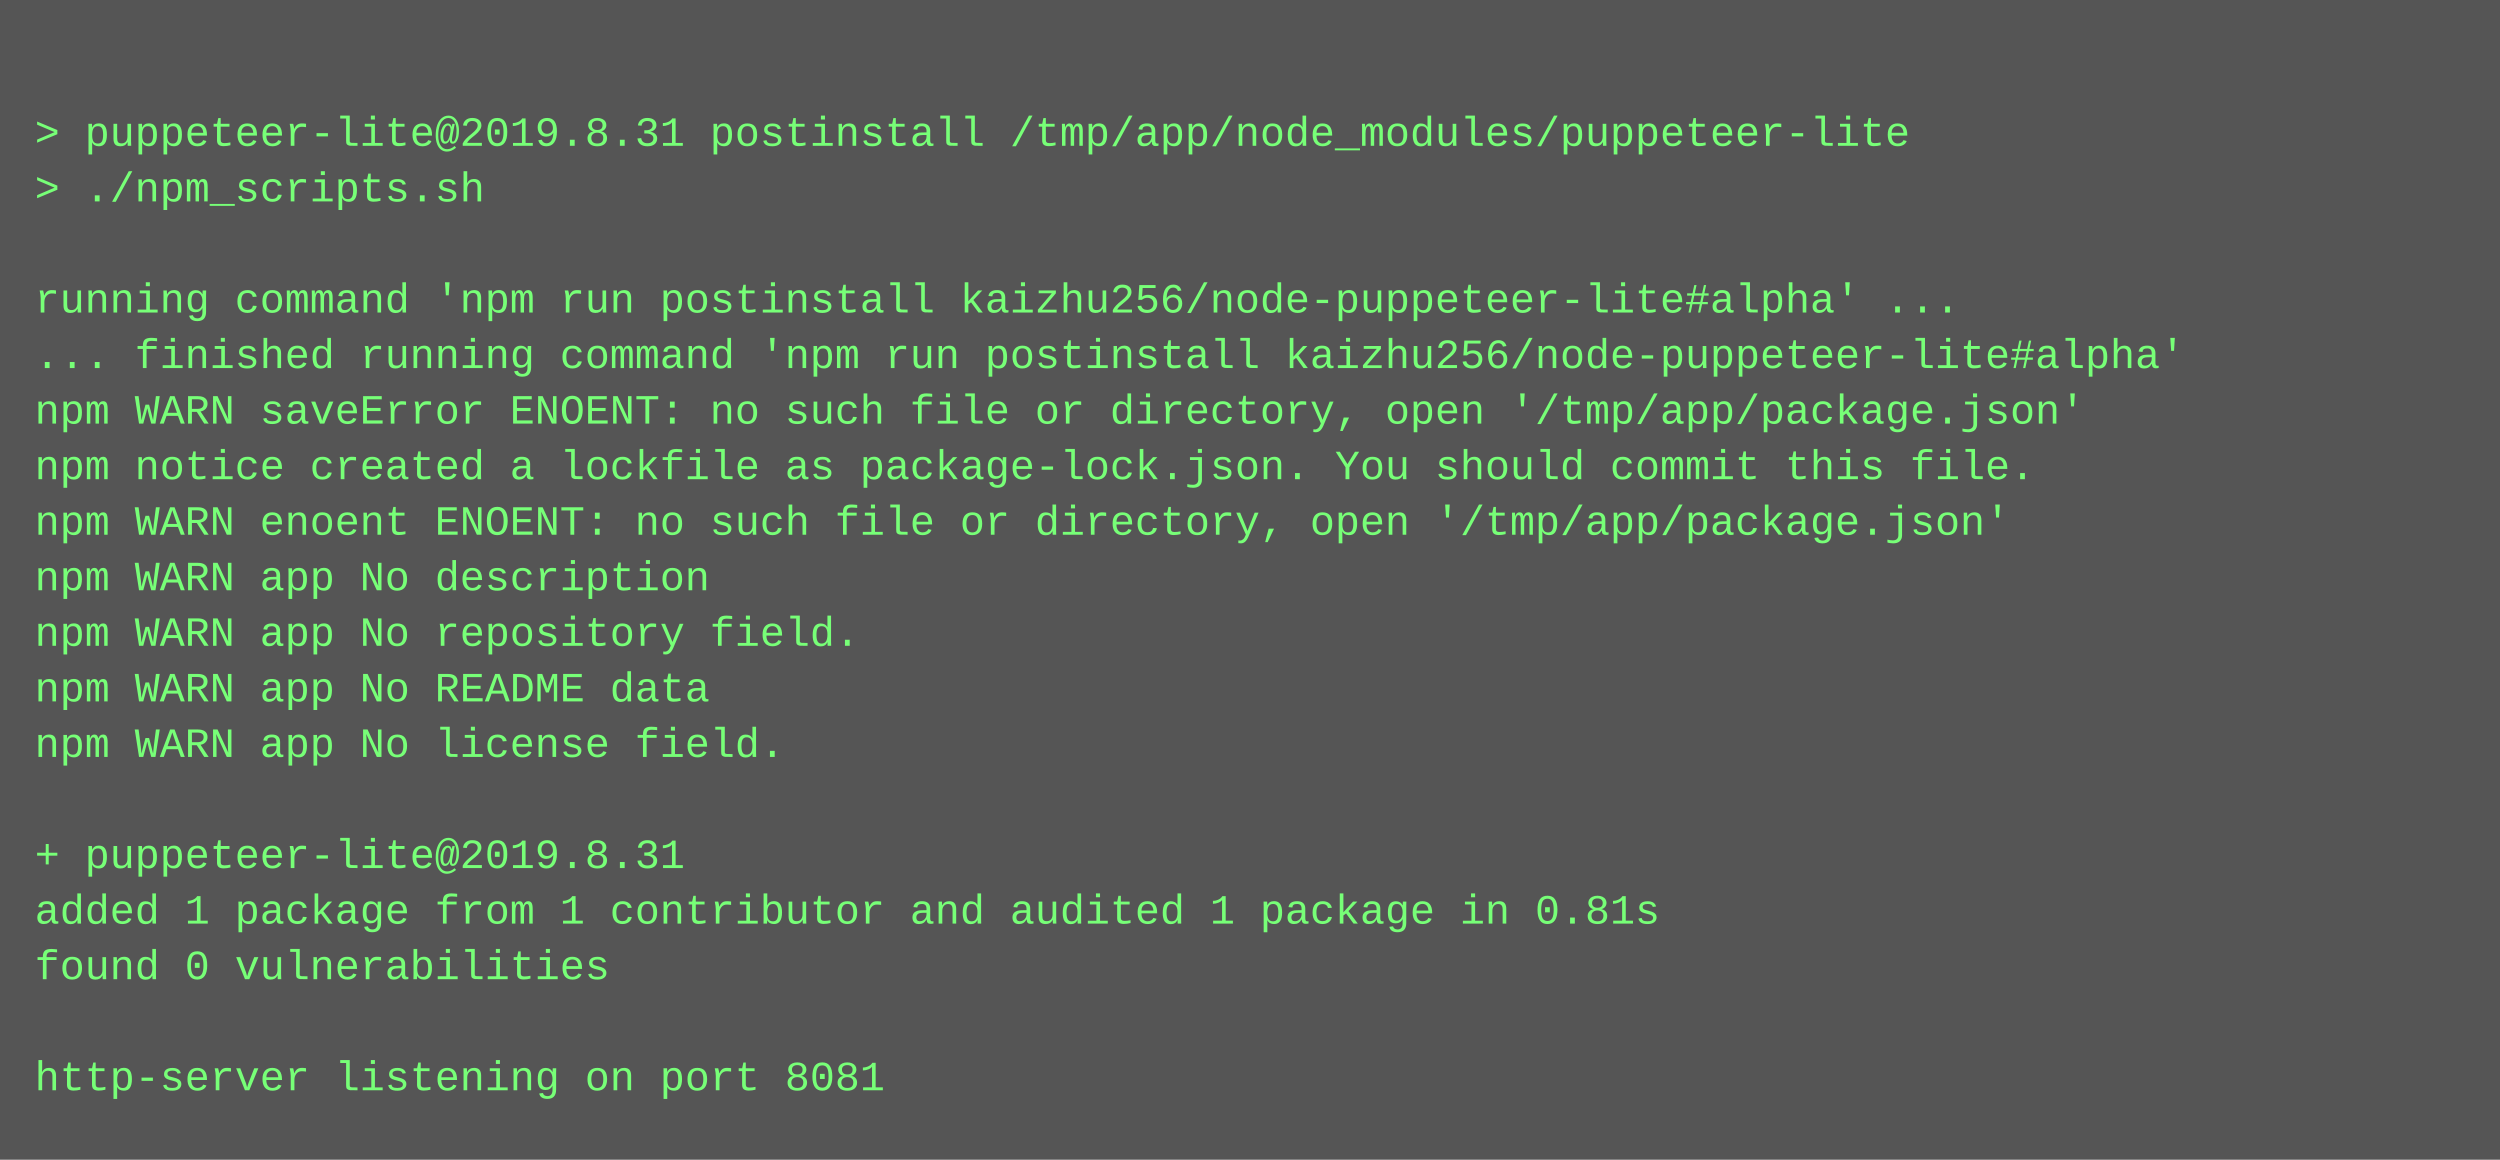
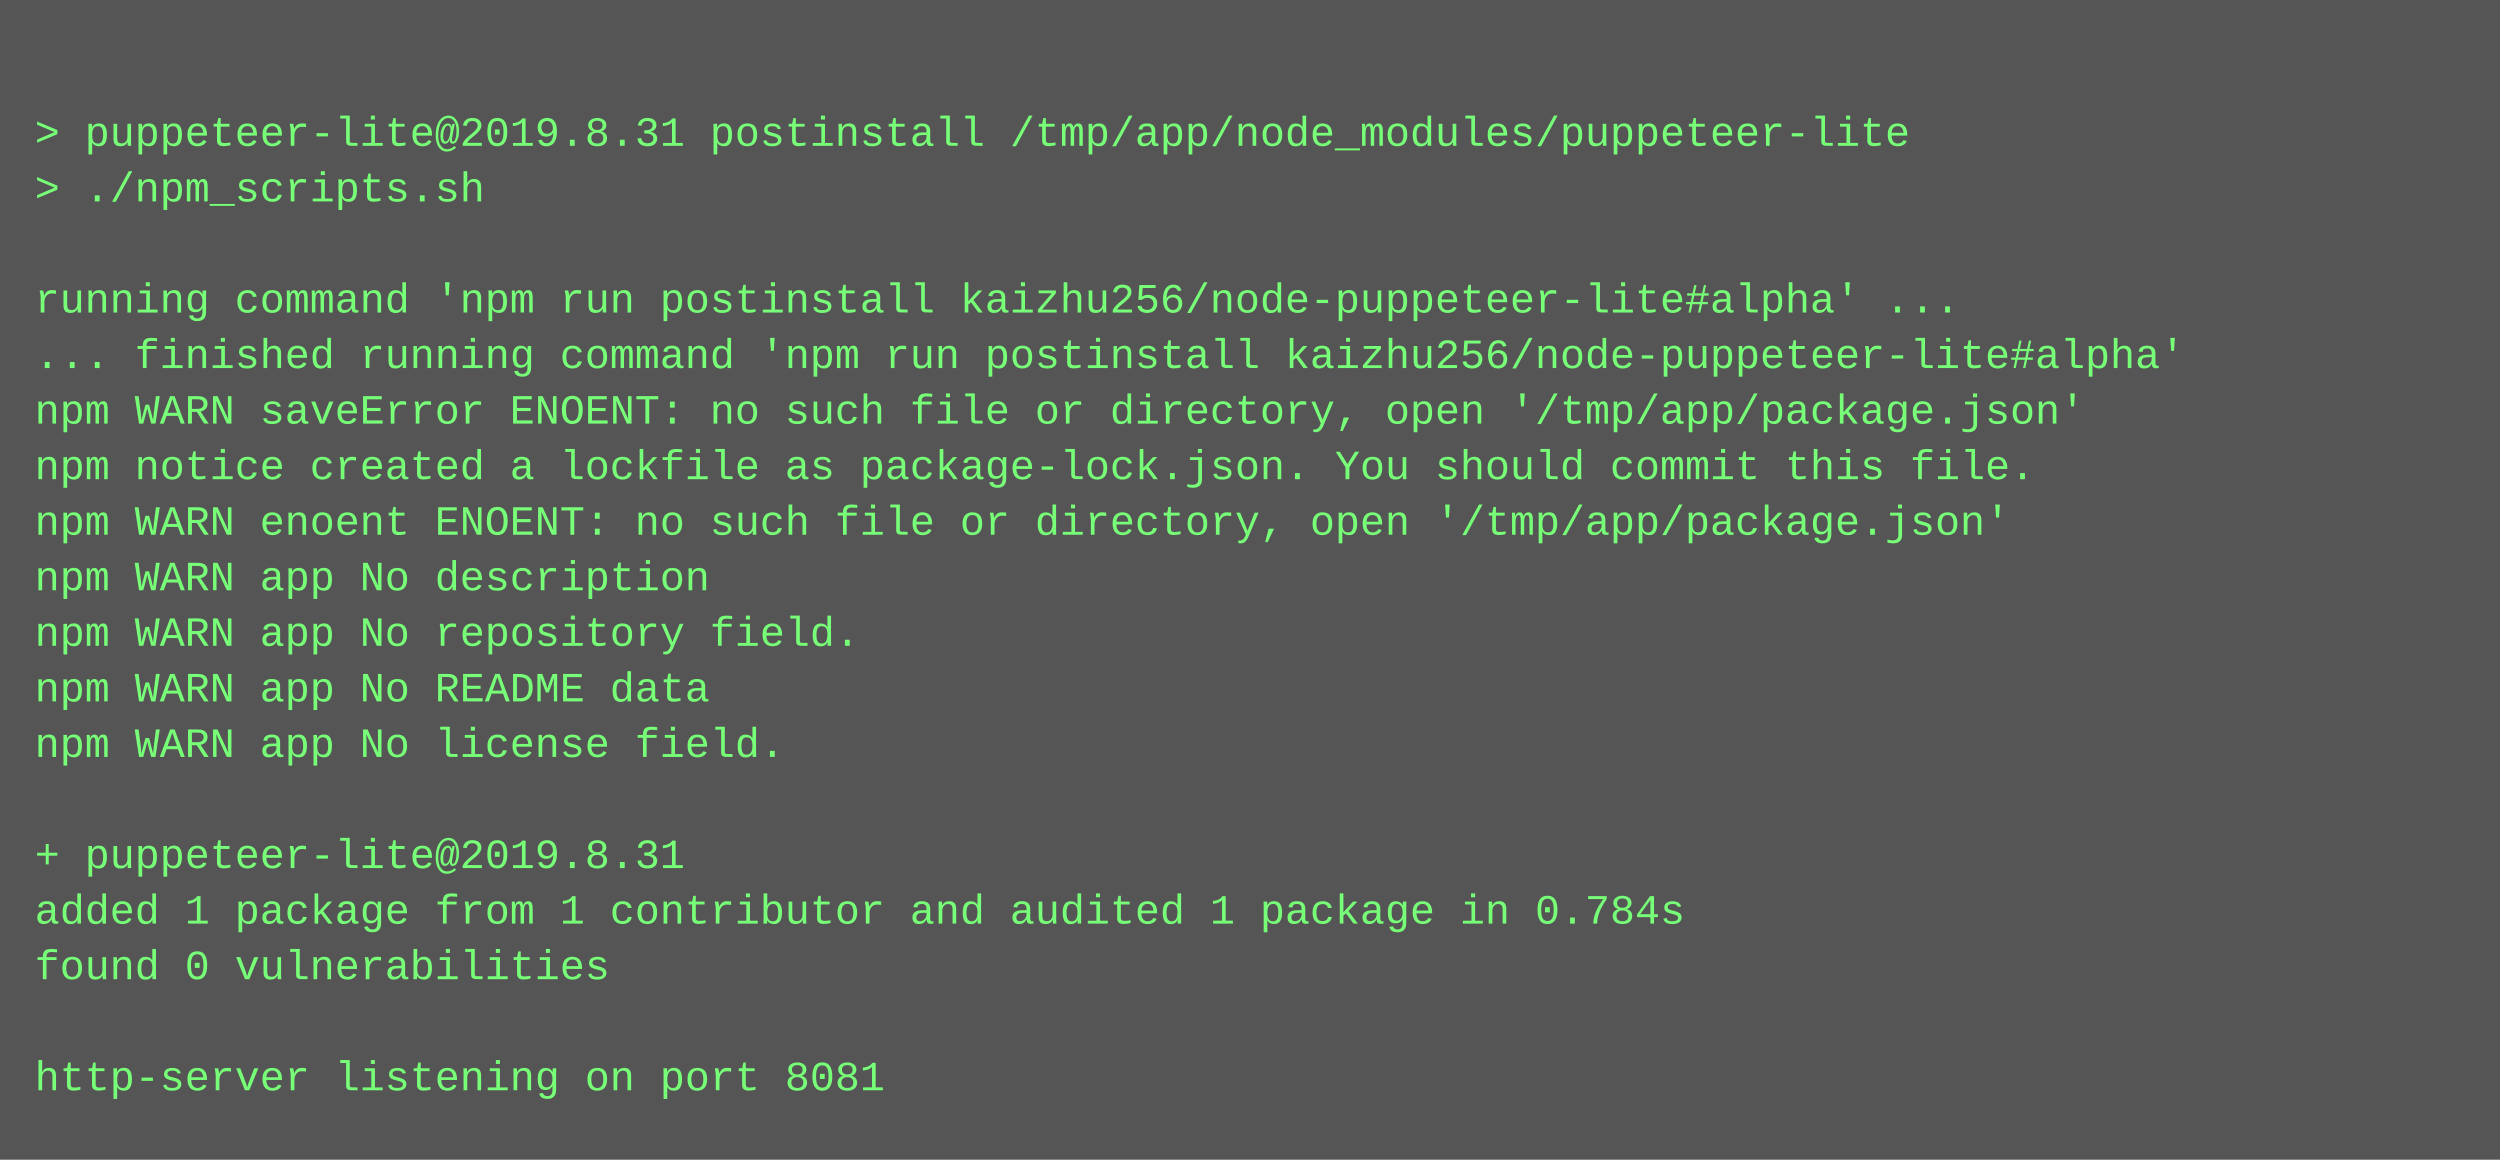
<svg xmlns="http://www.w3.org/2000/svg" height="334" width="720">
  <rect height="334" fill="#555" width="720" />
  <text fill="#7f7" font-family="Courier New" font-size="12" xml:space="preserve">
    <tspan x="10" y="26" />
    <tspan x="10" y="42">&gt; puppeteer-lite@2019.8.31 postinstall /tmp/app/node_modules/puppeteer-lite</tspan>
    <tspan x="10" y="58">&gt; ./npm_scripts.sh</tspan>
    <tspan x="10" y="74" />
    <tspan x="10" y="90">running command 'npm run postinstall kaizhu256/node-puppeteer-lite#alpha' ...</tspan>
    <tspan x="10" y="106">... finished running command 'npm run postinstall kaizhu256/node-puppeteer-lite#alpha'</tspan>
    <tspan x="10" y="122">npm WARN saveError ENOENT: no such file or directory, open '/tmp/app/package.json'</tspan>
    <tspan x="10" y="138">npm notice created a lockfile as package-lock.json. You should commit this file.</tspan>
    <tspan x="10" y="154">npm WARN enoent ENOENT: no such file or directory, open '/tmp/app/package.json'</tspan>
    <tspan x="10" y="170">npm WARN app No description</tspan>
    <tspan x="10" y="186">npm WARN app No repository field.</tspan>
    <tspan x="10" y="202">npm WARN app No README data</tspan>
    <tspan x="10" y="218">npm WARN app No license field.</tspan>
    <tspan x="10" y="234" />
    <tspan x="10" y="250">+ puppeteer-lite@2019.8.31</tspan>
-     <tspan x="10" y="266">added 1 package from 1 contributor and audited 1 package in 0.81s</tspan>
+     <tspan x="10" y="266">added 1 package from 1 contributor and audited 1 package in 0.784s</tspan>
    <tspan x="10" y="282">found 0 vulnerabilities</tspan>
    <tspan x="10" y="298" />
    <tspan x="10" y="314">http-server listening on port 8081</tspan>
  </text>
</svg>
